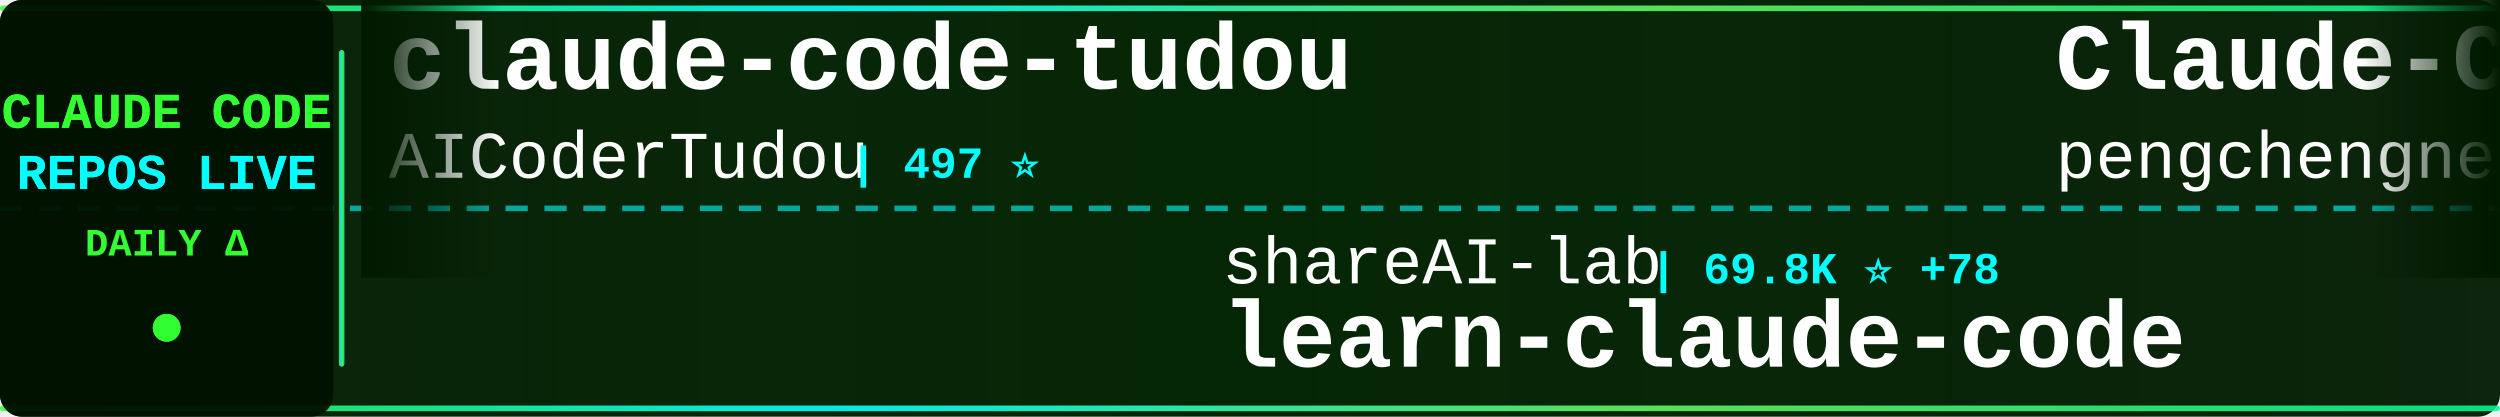
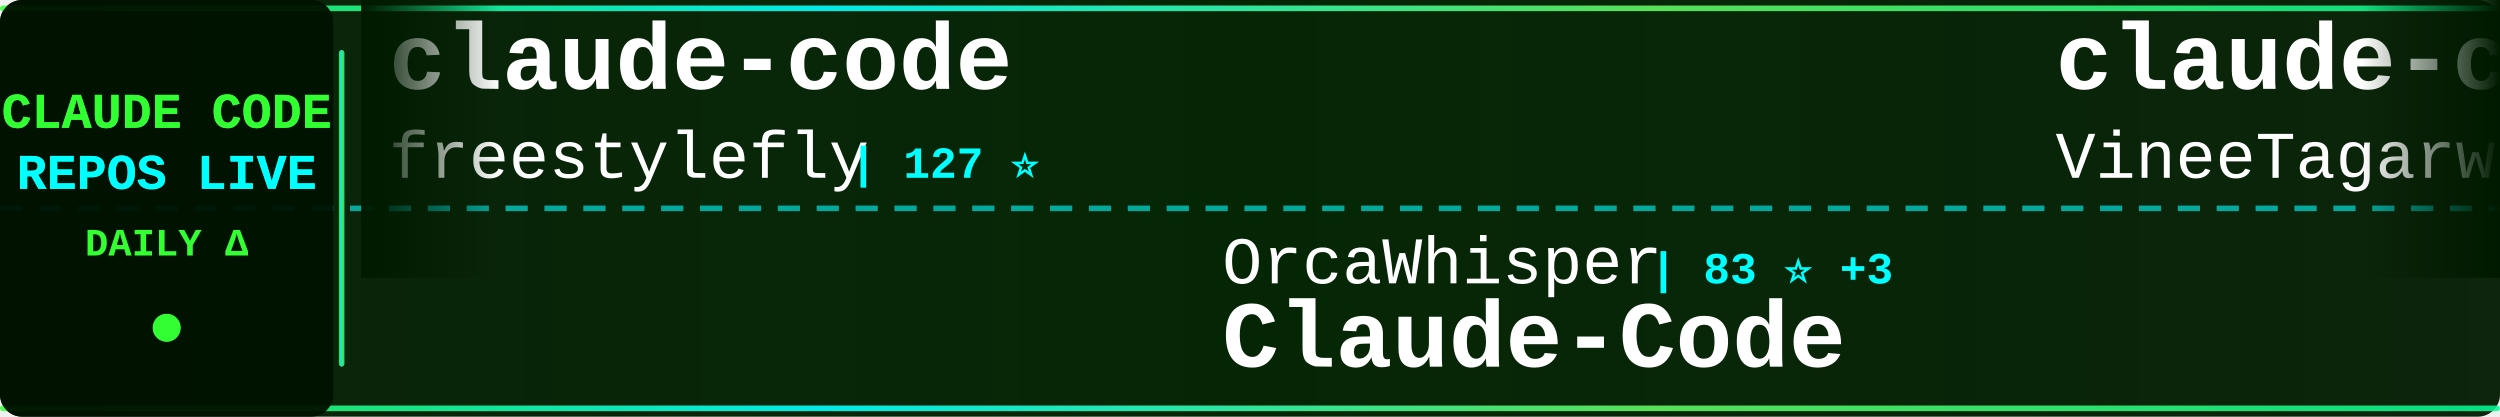
<svg xmlns="http://www.w3.org/2000/svg" width="900" height="150">
  <defs>
    <linearGradient id="tickerBg" x1="0%" y1="0%" x2="100%" y2="0%">
      <stop offset="0%" style="stop-color:#001a00;stop-opacity:0.95" />
      <stop offset="50%" style="stop-color:#002200;stop-opacity:0.98" />
      <stop offset="100%" style="stop-color:#001a00;stop-opacity:0.95" />
    </linearGradient>
    <linearGradient id="borderGrad" x1="0%" y1="0%" x2="100%" y2="0%">
      <stop offset="0%" style="stop-color:#33ff33;stop-opacity:0.85">
        <animate attributeName="stop-opacity" values="0.85;1;0.85" dur="2s" repeatCount="indefinite" />
      </stop>
      <stop offset="33%" style="stop-color:#00ffff;stop-opacity:0.9">
        <animate attributeName="stop-opacity" values="0.9;1;0.9" dur="2.2s" repeatCount="indefinite" />
      </stop>
      <stop offset="66%" style="stop-color:#66ff66;stop-opacity:0.85">
        <animate attributeName="stop-opacity" values="0.85;1;0.85" dur="1.8s" repeatCount="indefinite" />
      </stop>
      <stop offset="100%" style="stop-color:#00ff99;stop-opacity:0.85">
        <animate attributeName="stop-opacity" values="0.85;1;0.85" dur="2s" repeatCount="indefinite" />
      </stop>
    </linearGradient>
    <filter id="textGlow">
      <feGaussianBlur stdDeviation="0.1" result="coloredBlur" />
      <feMerge>
        <feMergeNode in="coloredBlur" />
        <feMergeNode in="SourceGraphic" />
      </feMerge>
    </filter>
    <filter id="metricGlow">
      <feGaussianBlur stdDeviation="0.2" result="coloredBlur" />
      <feMerge>
        <feMergeNode in="coloredBlur" />
        <feMergeNode in="SourceGraphic" />
      </feMerge>
    </filter>
    <linearGradient id="leftFade" x1="0%" y1="0%" x2="100%" y2="0%">
      <stop offset="0%" style="stop-color:#001a00;stop-opacity:1" />
      <stop offset="100%" style="stop-color:#001a00;stop-opacity:0" />
    </linearGradient>
    <linearGradient id="rightFade" x1="0%" y1="0%" x2="100%" y2="0%">
      <stop offset="0%" style="stop-color:#001a00;stop-opacity:0" />
      <stop offset="100%" style="stop-color:#001a00;stop-opacity:1" />
    </linearGradient>
  </defs>
  <rect width="900" height="150" fill="url(#tickerBg)" rx="8" />
  <rect x="0" y="2" width="900" height="2" fill="url(#borderGrad)" rx="1" />
  <rect x="0" y="146" width="900" height="2" fill="url(#borderGrad)" rx="1" />
  <line x1="0" y1="75" x2="900" y2="75" stroke="#00ffff" stroke-width="2" stroke-dasharray="8 6" opacity="0.6" />
  <rect x="0" y="0" width="120" height="150" fill="#001100" opacity="0.95" rx="8" />
  <text x="60" y="46" font-family="'Courier New', monospace" font-size="18" font-weight="bold" fill="#33ff33" text-anchor="middle" filter="url(#textGlow)">
    CLAUDE CODE
  </text>
  <text x="60" y="68" font-family="'Courier New', monospace" font-size="18" font-weight="bold" fill="#00ffff" text-anchor="middle" filter="url(#textGlow)">
    REPOS LIVE
  </text>
  <text x="60" y="92" font-family="'Courier New', monospace" font-size="14" font-weight="bold" fill="#33ff33" text-anchor="middle">
    DAILY Δ
  </text>
  <circle cx="60" cy="118" r="5" fill="#33ff33" filter="url(#metricGlow)">
    <animate attributeName="r" values="4;6;4" dur="1.5s" repeatCount="indefinite" />
    <animate attributeName="opacity" values="0.6;1;0.6" dur="1.5s" repeatCount="indefinite" />
  </circle>
  <rect x="122" y="18" width="2" height="114" fill="url(#borderGrad)" rx="1" />
  <clipPath id="tickerClip">
    <rect x="130" y="0" width="770" height="150" />
  </clipPath>
  <g clip-path="url(#tickerClip)">
    <g id="tickerItems">
      <animateTransform attributeName="transform" attributeType="XML" type="translate" from="0 0" to="-3000 0" dur="54s" repeatCount="indefinite" />
      <g transform="translate(0, 0)">
-         <text x="140" y="32" font-family="'Courier New', monospace" font-size="34" font-weight="bold" fill="#ffffff">claude-code-tudou</text>
-         <text x="140" y="64" font-family="'Courier New', monospace" font-size="24" font-weight="normal" fill="#ffffff" opacity="1.0">AICoderTudou</text>
-         <text x="306" y="64" font-family="'Courier New', monospace" font-size="16" font-weight="bold" fill="#00ffff"> | 497 ⭐</text>
+         <text x="140" y="32" font-family="'Courier New', monospace" font-size="34" font-weight="bold" fill="#ffffff">claude-code</text>
+         <text x="140" y="64" font-family="'Courier New', monospace" font-size="24" font-weight="normal" fill="#ffffff" opacity="1.0">freestylefly</text>
+         <text x="306" y="64" font-family="'Courier New', monospace" font-size="16" font-weight="bold" fill="#00ffff"> | 127 ⭐</text>
      </g>
      <g transform="translate(300, 0)">
-         <text x="140" y="102" font-family="'Courier New', monospace" font-size="24" font-weight="normal" fill="#ffffff" opacity="1.0">shareAI-lab</text>
-         <text x="294" y="102" font-family="'Courier New', monospace" font-size="16" font-weight="bold" fill="#00ffff"> | 69.8K ⭐ +78</text>
-         <text x="140" y="132" font-family="'Courier New', monospace" font-size="34" font-weight="bold" fill="#ffffff">learn-claude-code</text>
+         <text x="140" y="102" font-family="'Courier New', monospace" font-size="24" font-weight="normal" fill="#ffffff" opacity="1.0">OrcaWhisper</text>
+         <text x="294" y="102" font-family="'Courier New', monospace" font-size="16" font-weight="bold" fill="#00ffff"> | 83 ⭐ +3</text>
+         <text x="140" y="132" font-family="'Courier New', monospace" font-size="34" font-weight="bold" fill="#ffffff">Claude-Code</text>
      </g>
      <g transform="translate(600, 0)">
-         <text x="140" y="32" font-family="'Courier New', monospace" font-size="34" font-weight="bold" fill="#ffffff">Claude-Code</text>
-         <text x="140" y="64" font-family="'Courier New', monospace" font-size="24" font-weight="normal" fill="#ffffff" opacity="1.0">pengchengneo</text>
-         <text x="306" y="64" font-family="'Courier New', monospace" font-size="16" font-weight="bold" fill="#00ffff"> | 1.6K ⭐ +5</text>
+         <text x="140" y="32" font-family="'Courier New', monospace" font-size="34" font-weight="bold" fill="#ffffff">claude-code</text>
+         <text x="140" y="64" font-family="'Courier New', monospace" font-size="24" font-weight="normal" fill="#ffffff" opacity="1.0">VineeTagarwaL-code</text>
+         <text x="378" y="64" font-family="'Courier New', monospace" font-size="16" font-weight="bold" fill="#00ffff"> | 276 ⭐</text>
      </g>
      <g transform="translate(900, 0)">
-         <text x="140" y="102" font-family="'Courier New', monospace" font-size="24" font-weight="normal" fill="#ffffff" opacity="1.0">fazxes</text>
-         <text x="234" y="102" font-family="'Courier New', monospace" font-size="16" font-weight="bold" fill="#00ffff"> | 225 ⭐ +1</text>
-         <text x="140" y="132" font-family="'Courier New', monospace" font-size="34" font-weight="bold" fill="#ffffff">Claude-code</text>
+         <text x="140" y="102" font-family="'Courier New', monospace" font-size="24" font-weight="normal" fill="#ffffff" opacity="1.0">ghuntley</text>
+         <text x="258" y="102" font-family="'Courier New', monospace" font-size="16" font-weight="bold" fill="#00ffff"> | 986 ⭐</text>
+         <text x="140" y="132" font-family="'Courier New', monospace" font-size="34" font-weight="bold" fill="#ffffff">claude-code-source-code-...</text>
      </g>
      <g transform="translate(1200, 0)">
-         <text x="140" y="32" font-family="'Courier New', monospace" font-size="34" font-weight="bold" fill="#ffffff">claude-code-hub</text>
-         <text x="140" y="64" font-family="'Courier New', monospace" font-size="24" font-weight="normal" fill="#ffffff" opacity="1.0">ding113</text>
-         <text x="246" y="64" font-family="'Courier New', monospace" font-size="16" font-weight="bold" fill="#00ffff"> | 3.2K ⭐ +1</text>
+         <text x="140" y="32" font-family="'Courier New', monospace" font-size="34" font-weight="bold" fill="#ffffff">CLIProxyAPI</text>
+         <text x="140" y="64" font-family="'Courier New', monospace" font-size="24" font-weight="normal" fill="#ffffff" opacity="1.0">router-for-me</text>
+         <text x="318" y="64" font-family="'Courier New', monospace" font-size="16" font-weight="bold" fill="#00ffff"> | 39.2K ⭐ +79</text>
      </g>
      <g transform="translate(1500, 0)">
-         <text x="140" y="102" font-family="'Courier New', monospace" font-size="24" font-weight="normal" fill="#ffffff" opacity="1.0">Yeachan-Heo</text>
-         <text x="294" y="102" font-family="'Courier New', monospace" font-size="16" font-weight="bold" fill="#00ffff"> | 37.4K ⭐ +36</text>
-         <text x="140" y="132" font-family="'Courier New', monospace" font-size="34" font-weight="bold" fill="#ffffff">oh-my-claudecode</text>
+         <text x="140" y="102" font-family="'Courier New', monospace" font-size="24" font-weight="normal" fill="#ffffff" opacity="1.0">Windy3f3f3f3f</text>
+         <text x="318" y="102" font-family="'Courier New', monospace" font-size="16" font-weight="bold" fill="#00ffff"> | 3.0K ⭐ +19</text>
+         <text x="140" y="132" font-family="'Courier New', monospace" font-size="34" font-weight="bold" fill="#ffffff">how-claude-code-works</text>
      </g>
      <g transform="translate(1800, 0)">
-         <text x="140" y="32" font-family="'Courier New', monospace" font-size="34" font-weight="bold" fill="#ffffff">claude-code-plugins-plus...</text>
-         <text x="140" y="64" font-family="'Courier New', monospace" font-size="24" font-weight="normal" fill="#ffffff" opacity="1.0">jeremylongshore</text>
-         <text x="342" y="64" font-family="'Courier New', monospace" font-size="16" font-weight="bold" fill="#00ffff"> | 2.5K ⭐ +3</text>
+         <text x="140" y="32" font-family="'Courier New', monospace" font-size="34" font-weight="bold" fill="#ffffff">claude-code-engineering</text>
+         <text x="140" y="64" font-family="'Courier New', monospace" font-size="24" font-weight="normal" fill="#ffffff" opacity="1.0">huangjia2019</text>
+         <text x="306" y="64" font-family="'Courier New', monospace" font-size="16" font-weight="bold" fill="#00ffff"> | 930 ⭐ +2</text>
      </g>
      <g transform="translate(2100, 0)">
-         <text x="140" y="102" font-family="'Courier New', monospace" font-size="24" font-weight="normal" fill="#ffffff" opacity="1.0">alex000kim</text>
-         <text x="282" y="102" font-family="'Courier New', monospace" font-size="16" font-weight="bold" fill="#00ffff"> | 230 ⭐</text>
-         <text x="140" y="132" font-family="'Courier New', monospace" font-size="34" font-weight="bold" fill="#ffffff">claude-code</text>
+         <text x="140" y="102" font-family="'Courier New', monospace" font-size="24" font-weight="normal" fill="#ffffff" opacity="1.0">Yuyz0112</text>
+         <text x="258" y="102" font-family="'Courier New', monospace" font-size="16" font-weight="bold" fill="#00ffff"> | 2.4K ⭐ +1</text>
+         <text x="140" y="132" font-family="'Courier New', monospace" font-size="34" font-weight="bold" fill="#ffffff">claude-code-reverse</text>
      </g>
      <g transform="translate(2400, 0)">
-         <text x="140" y="32" font-family="'Courier New', monospace" font-size="34" font-weight="bold" fill="#ffffff">claude-code-prompts</text>
-         <text x="140" y="64" font-family="'Courier New', monospace" font-size="24" font-weight="normal" fill="#ffffff" opacity="1.0">repowise-dev</text>
-         <text x="306" y="64" font-family="'Courier New', monospace" font-size="16" font-weight="bold" fill="#00ffff"> | 1.1K ⭐ +4</text>
+         <text x="140" y="32" font-family="'Courier New', monospace" font-size="34" font-weight="bold" fill="#ffffff">claude-howto</text>
+         <text x="140" y="64" font-family="'Courier New', monospace" font-size="24" font-weight="normal" fill="#ffffff" opacity="1.0">luongnv89</text>
+         <text x="270" y="64" font-family="'Courier New', monospace" font-size="16" font-weight="bold" fill="#00ffff"> | 39.2K ⭐ +56</text>
      </g>
      <g transform="translate(2700, 0)">
-         <text x="140" y="102" font-family="'Courier New', monospace" font-size="24" font-weight="normal" fill="#ffffff" opacity="1.0">diet103</text>
-         <text x="246" y="102" font-family="'Courier New', monospace" font-size="16" font-weight="bold" fill="#00ffff"> | 9.7K ⭐</text>
-         <text x="140" y="132" font-family="'Courier New', monospace" font-size="34" font-weight="bold" fill="#ffffff">claude-code-infrastructu...</text>
+         <text x="140" y="102" font-family="'Courier New', monospace" font-size="24" font-weight="normal" fill="#ffffff" opacity="1.0">ChrisWiles</text>
+         <text x="282" y="102" font-family="'Courier New', monospace" font-size="16" font-weight="bold" fill="#00ffff"> | 6.0K ⭐</text>
+         <text x="140" y="132" font-family="'Courier New', monospace" font-size="34" font-weight="bold" fill="#ffffff">claude-code-showcase</text>
      </g>
      <g transform="translate(3000, 0)">
-         <text x="140" y="32" font-family="'Courier New', monospace" font-size="34" font-weight="bold" fill="#ffffff">claude-code-tudou</text>
-         <text x="140" y="64" font-family="'Courier New', monospace" font-size="24" font-weight="normal" fill="#ffffff" opacity="1.0">AICoderTudou</text>
-         <text x="306" y="64" font-family="'Courier New', monospace" font-size="16" font-weight="bold" fill="#00ffff"> | 497 ⭐</text>
+         <text x="140" y="32" font-family="'Courier New', monospace" font-size="34" font-weight="bold" fill="#ffffff">claude-code</text>
+         <text x="140" y="64" font-family="'Courier New', monospace" font-size="24" font-weight="normal" fill="#ffffff" opacity="1.0">freestylefly</text>
+         <text x="306" y="64" font-family="'Courier New', monospace" font-size="16" font-weight="bold" fill="#00ffff"> | 127 ⭐</text>
      </g>
      <g transform="translate(3300, 0)">
-         <text x="140" y="102" font-family="'Courier New', monospace" font-size="24" font-weight="normal" fill="#ffffff" opacity="1.0">shareAI-lab</text>
-         <text x="294" y="102" font-family="'Courier New', monospace" font-size="16" font-weight="bold" fill="#00ffff"> | 69.8K ⭐ +78</text>
-         <text x="140" y="132" font-family="'Courier New', monospace" font-size="34" font-weight="bold" fill="#ffffff">learn-claude-code</text>
+         <text x="140" y="102" font-family="'Courier New', monospace" font-size="24" font-weight="normal" fill="#ffffff" opacity="1.0">OrcaWhisper</text>
+         <text x="294" y="102" font-family="'Courier New', monospace" font-size="16" font-weight="bold" fill="#00ffff"> | 83 ⭐ +3</text>
+         <text x="140" y="132" font-family="'Courier New', monospace" font-size="34" font-weight="bold" fill="#ffffff">Claude-Code</text>
      </g>
      <g transform="translate(3600, 0)">
-         <text x="140" y="32" font-family="'Courier New', monospace" font-size="34" font-weight="bold" fill="#ffffff">Claude-Code</text>
-         <text x="140" y="64" font-family="'Courier New', monospace" font-size="24" font-weight="normal" fill="#ffffff" opacity="1.0">pengchengneo</text>
-         <text x="306" y="64" font-family="'Courier New', monospace" font-size="16" font-weight="bold" fill="#00ffff"> | 1.6K ⭐ +5</text>
+         <text x="140" y="32" font-family="'Courier New', monospace" font-size="34" font-weight="bold" fill="#ffffff">claude-code</text>
+         <text x="140" y="64" font-family="'Courier New', monospace" font-size="24" font-weight="normal" fill="#ffffff" opacity="1.0">VineeTagarwaL-code</text>
+         <text x="378" y="64" font-family="'Courier New', monospace" font-size="16" font-weight="bold" fill="#00ffff"> | 276 ⭐</text>
      </g>
      <g transform="translate(3900, 0)">
-         <text x="140" y="102" font-family="'Courier New', monospace" font-size="24" font-weight="normal" fill="#ffffff" opacity="1.0">fazxes</text>
-         <text x="234" y="102" font-family="'Courier New', monospace" font-size="16" font-weight="bold" fill="#00ffff"> | 225 ⭐ +1</text>
-         <text x="140" y="132" font-family="'Courier New', monospace" font-size="34" font-weight="bold" fill="#ffffff">Claude-code</text>
+         <text x="140" y="102" font-family="'Courier New', monospace" font-size="24" font-weight="normal" fill="#ffffff" opacity="1.0">ghuntley</text>
+         <text x="258" y="102" font-family="'Courier New', monospace" font-size="16" font-weight="bold" fill="#00ffff"> | 986 ⭐</text>
+         <text x="140" y="132" font-family="'Courier New', monospace" font-size="34" font-weight="bold" fill="#ffffff">claude-code-source-code-...</text>
      </g>
    </g>
  </g>
  <rect x="130" y="0" width="50" height="100" fill="url(#leftFade)" />
  <rect x="850" y="0" width="50" height="100" fill="url(#rightFade)" />
</svg>
